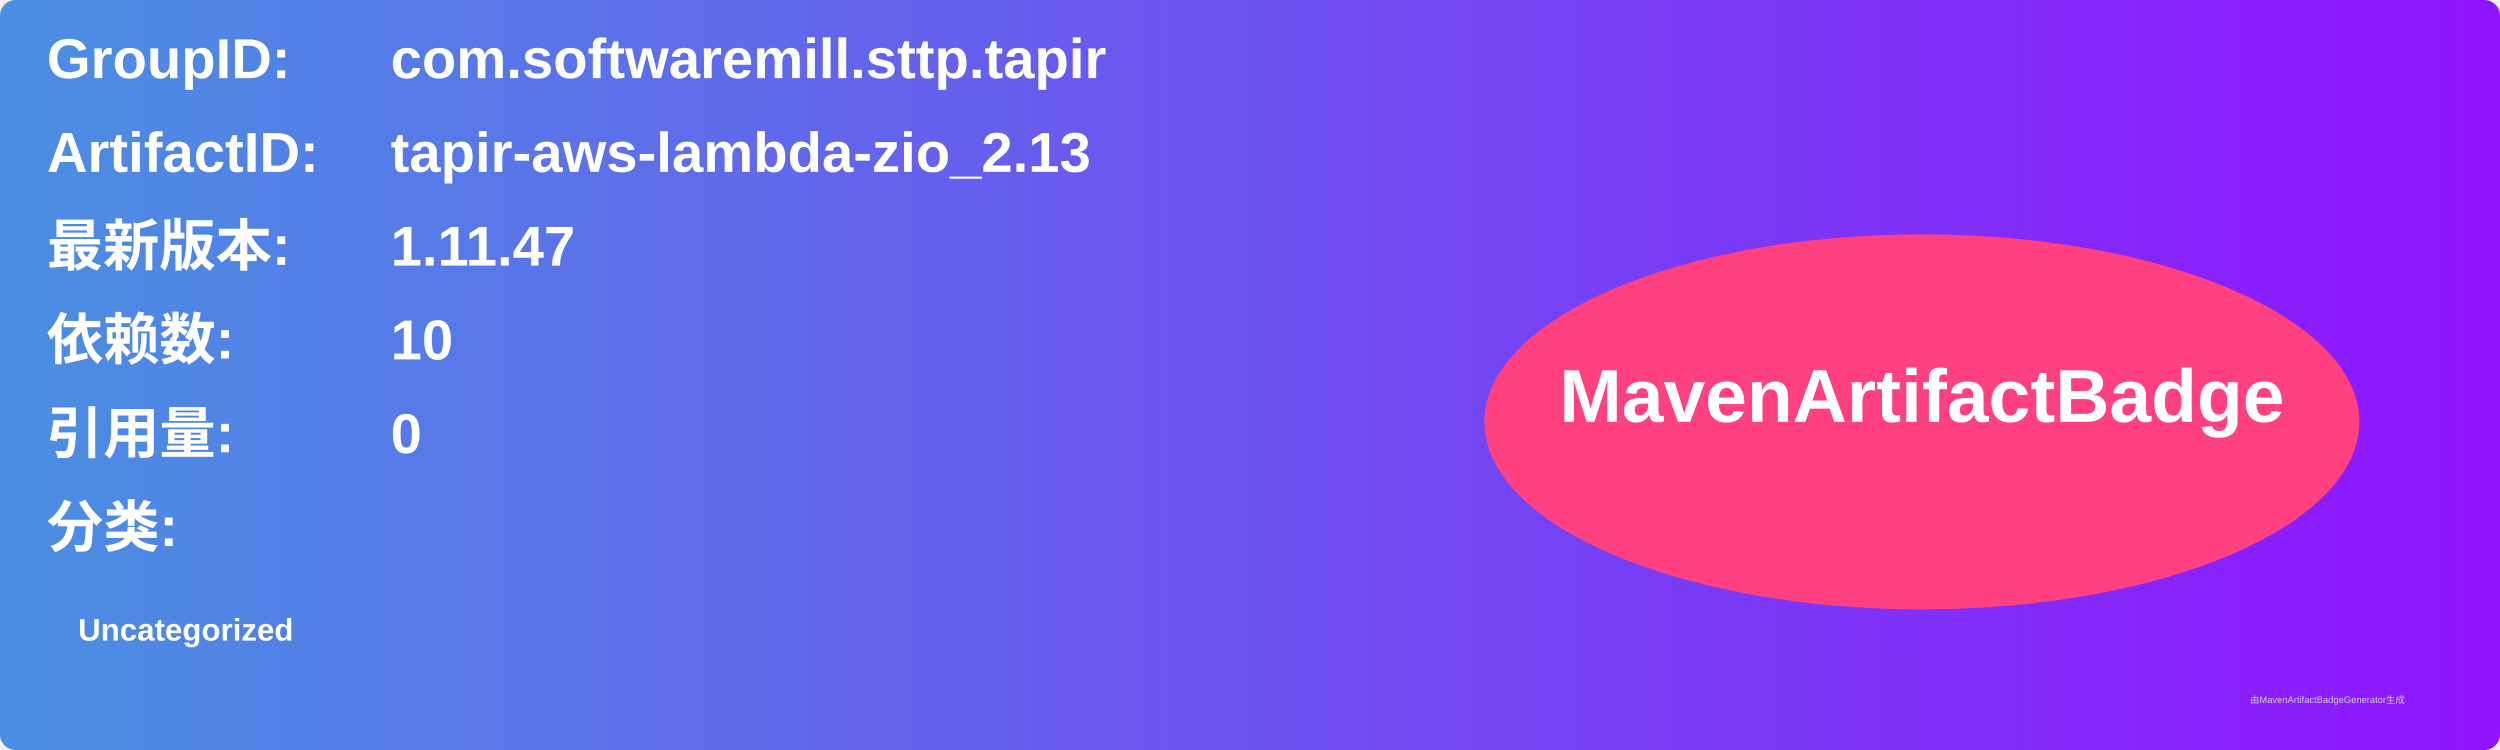
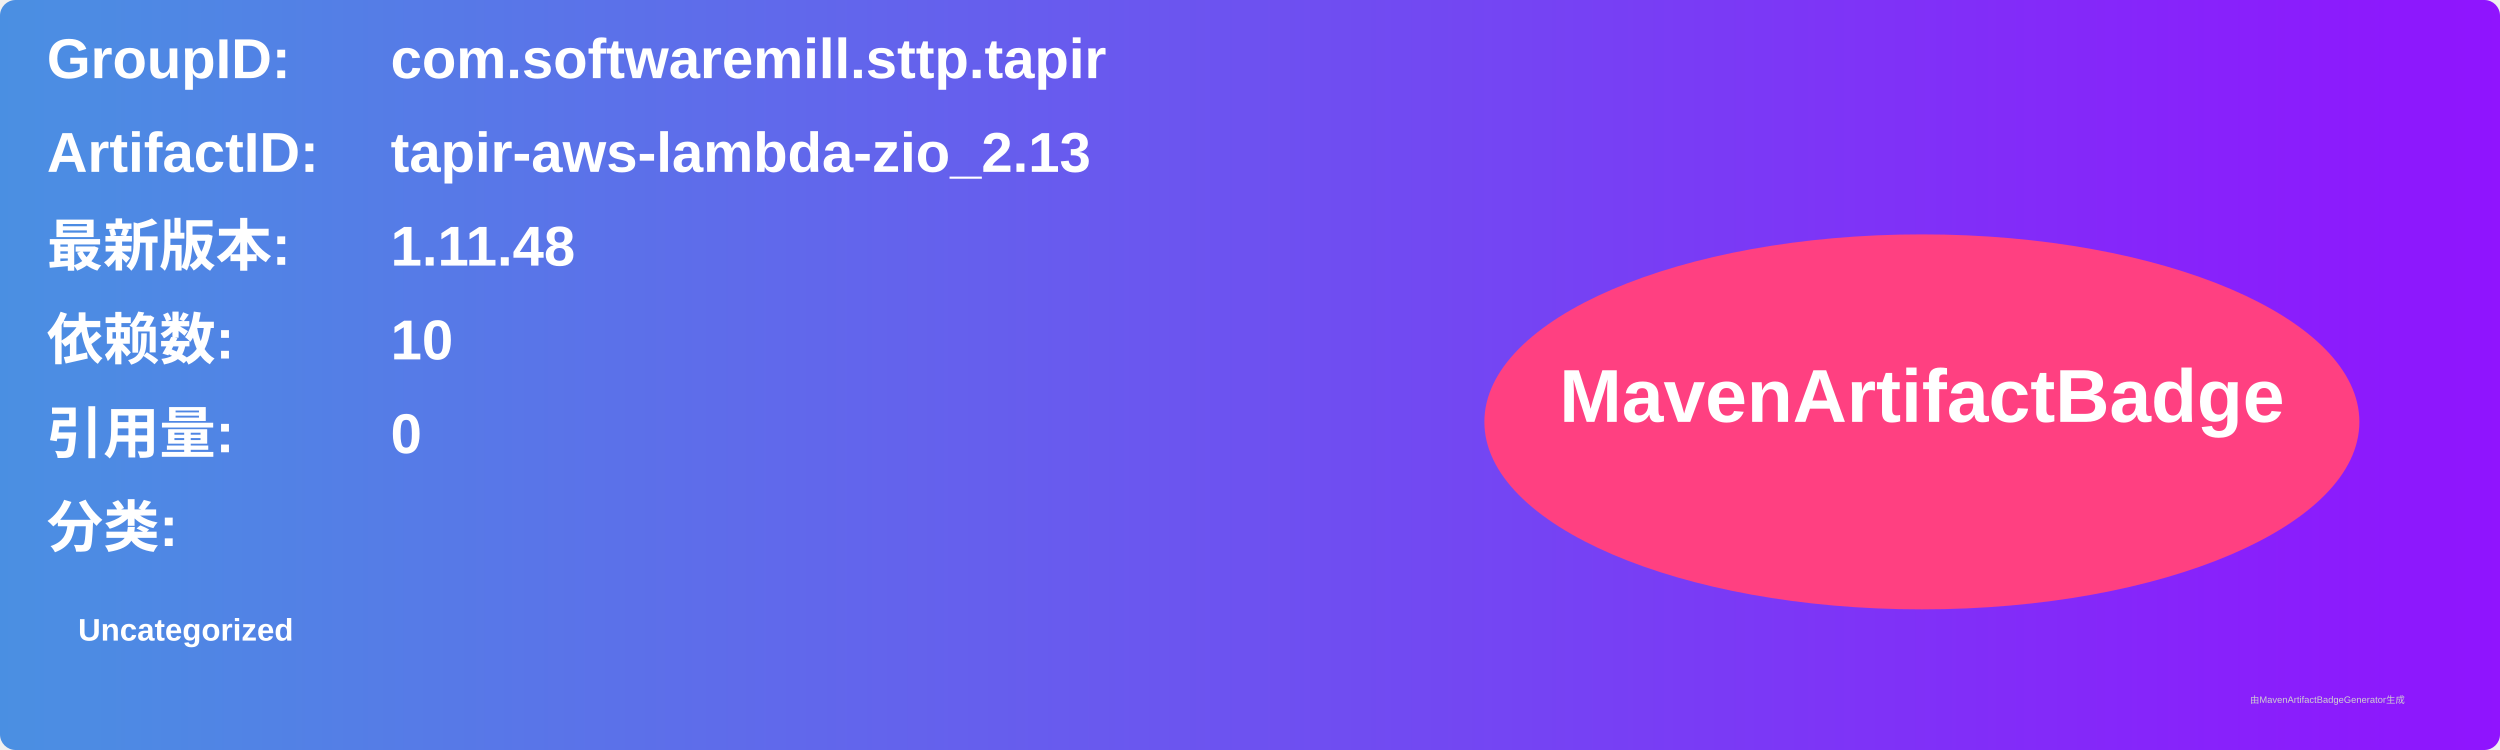
<svg xmlns="http://www.w3.org/2000/svg" width="800" height="240" viewBox="0 0 800 240">
  <linearGradient id="grad" x1="0%" y1="0%" x2="100%" y2="0%">
    <stop offset="0%" stop-color="#4a90e2" />
    <stop offset="100%" stop-color="#9013fe" />
  </linearGradient>
  <rect width="100%" height="100%" rx="5" ry="5" fill="url(#grad)" />
  <g transform="translate(15, 15)">
    <text x="0" y="10" font-family="Arial" font-size="18" fill="white" font-weight="bold" width="260">GroupID:</text>
    <text x="110" y="10" font-family="Arial" font-size="18" fill="white" font-weight="bold" width="460">com.softwaremill.sttp.tapir</text>
    <text x="0" y="40" font-family="Arial" font-size="18" fill="white" font-weight="bold" width="260">ArtifactID:</text>
    <text x="110" y="40" font-family="Arial" font-size="18" fill="white" font-weight="bold" width="460">tapir-aws-lambda-zio_2.13</text>
    <text x="0" y="70" font-family="Arial" font-size="18" fill="white" font-weight="bold">最新版本:</text>
    <text x="110" y="70" font-family="Arial" font-size="18" fill="white" font-weight="bold">
-       <tspan font-weight="bold">1.11.47</tspan>
+       <tspan font-weight="bold">1.11.48</tspan>
    </text>
    <text x="0" y="100" font-family="Arial" font-size="18" fill="white" font-weight="bold">依赖数: </text>
    <text x="110" y="100" font-family="Arial" font-size="18" fill="white">
      <tspan font-weight="bold">10</tspan>
    </text>
    <text x="0" y="130" font-family="Arial" font-size="18" fill="white" font-weight="bold">引用量: </text>
    <text x="110" y="130" font-family="Arial" font-size="18" fill="white">
      <tspan font-weight="bold">0</tspan>
    </text>
    <text x="0" y="160" font-family="Arial" font-size="18" fill="white" font-weight="bold">分类:</text>
    <text x="10" y="190" font-family="Arial" font-size="10" fill="white">
      <tspan font-weight="bold">Uncategorized</tspan>
    </text>
    <ellipse cx="600" cy="120" rx="140" ry="60" fill="#ff4081" />
    <text x="600" y="120" text-anchor="middle" font-family="Arial" font-size="24" fill="white" font-weight="bold">MavenArtifactBadge</text>
  </g>
  <text x="720" y="225" font-family="Arial" font-size="3" fill="#d0d0d0">由MavenArtifactBadgeGenerator生成</text>
</svg>
